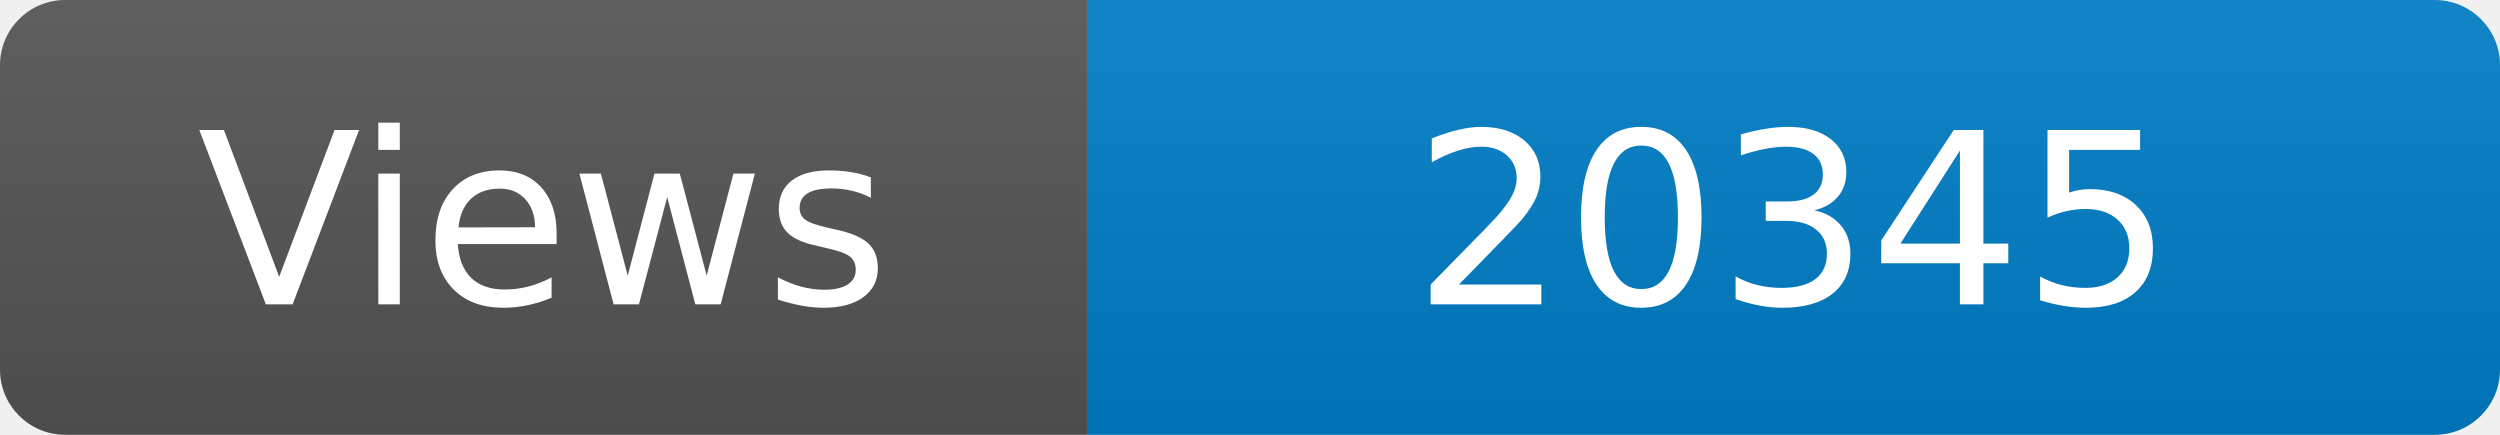
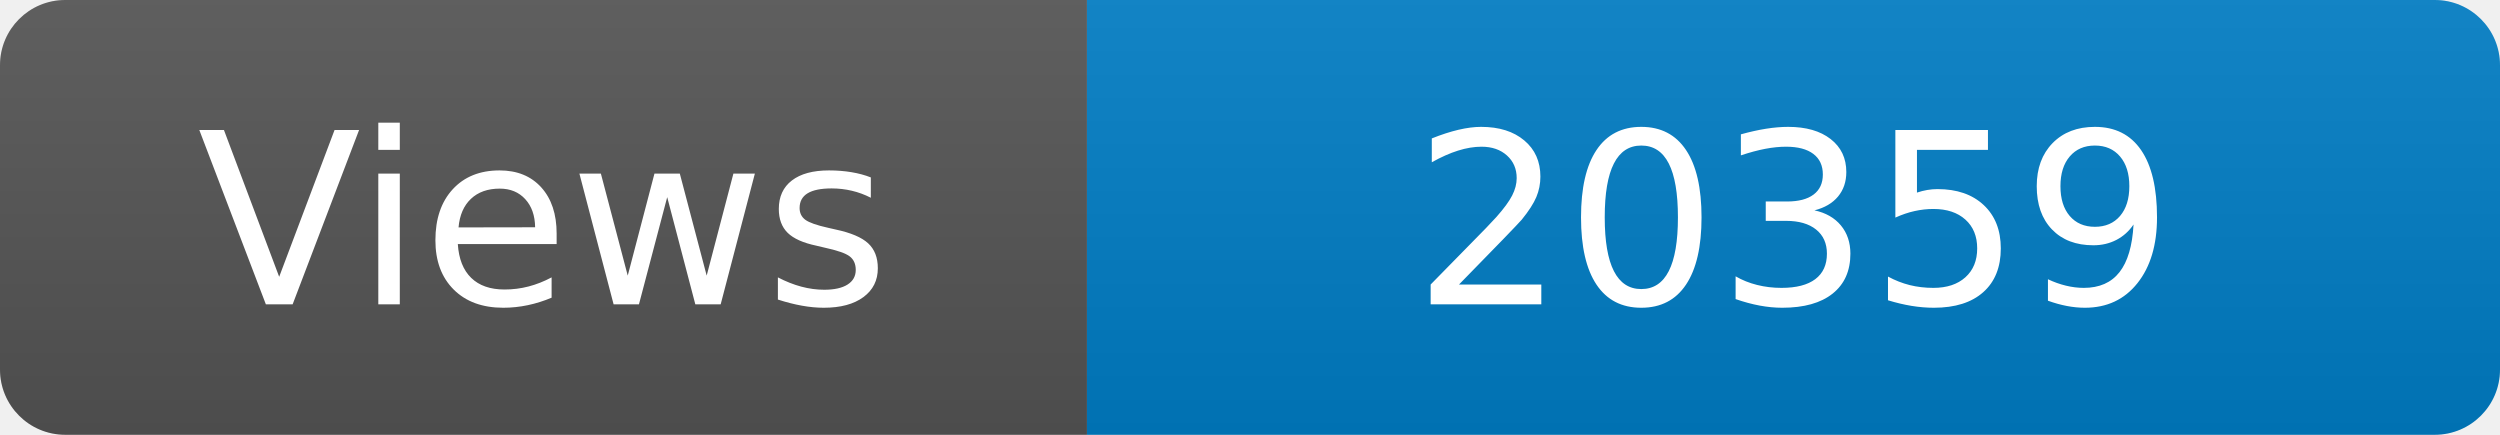
<svg xmlns="http://www.w3.org/2000/svg" width="115" height="20" role="img" aria-label="Maintained?: yes">
  <linearGradient id="s" x2="0" y2="100%">
    <stop offset="0" stop-color="#bbb" stop-opacity=".1" />
    <stop offset="1" stop-opacity=".1" />
  </linearGradient>
  <clipPath id="r">
    <rect width="115" height="20" rx="3" fill="#fff" />
  </clipPath>
  <g clip-path="url(#r)">
    <rect width="50" height="20" fill="#555" />
    <rect x="50" width="160" height="20" fill="#007ec6" />
    <rect width="115" height="20" fill="url(#s)" />
  </g>
  <g fill="#fff" text-anchor="middle" font-family="Verdana,Geneva,DejaVu Sans,sans-serif" font-size="110">
    <text x="250" y="140" transform="scale(.1)" fill="#fff">Views</text>
-     <text x="825" y="140" transform="scale(.1)" fill="#fff">20345</text>
+     <text x="825" y="140" transform="scale(.1)" fill="#fff">20359</text>
  </g>
</svg>
